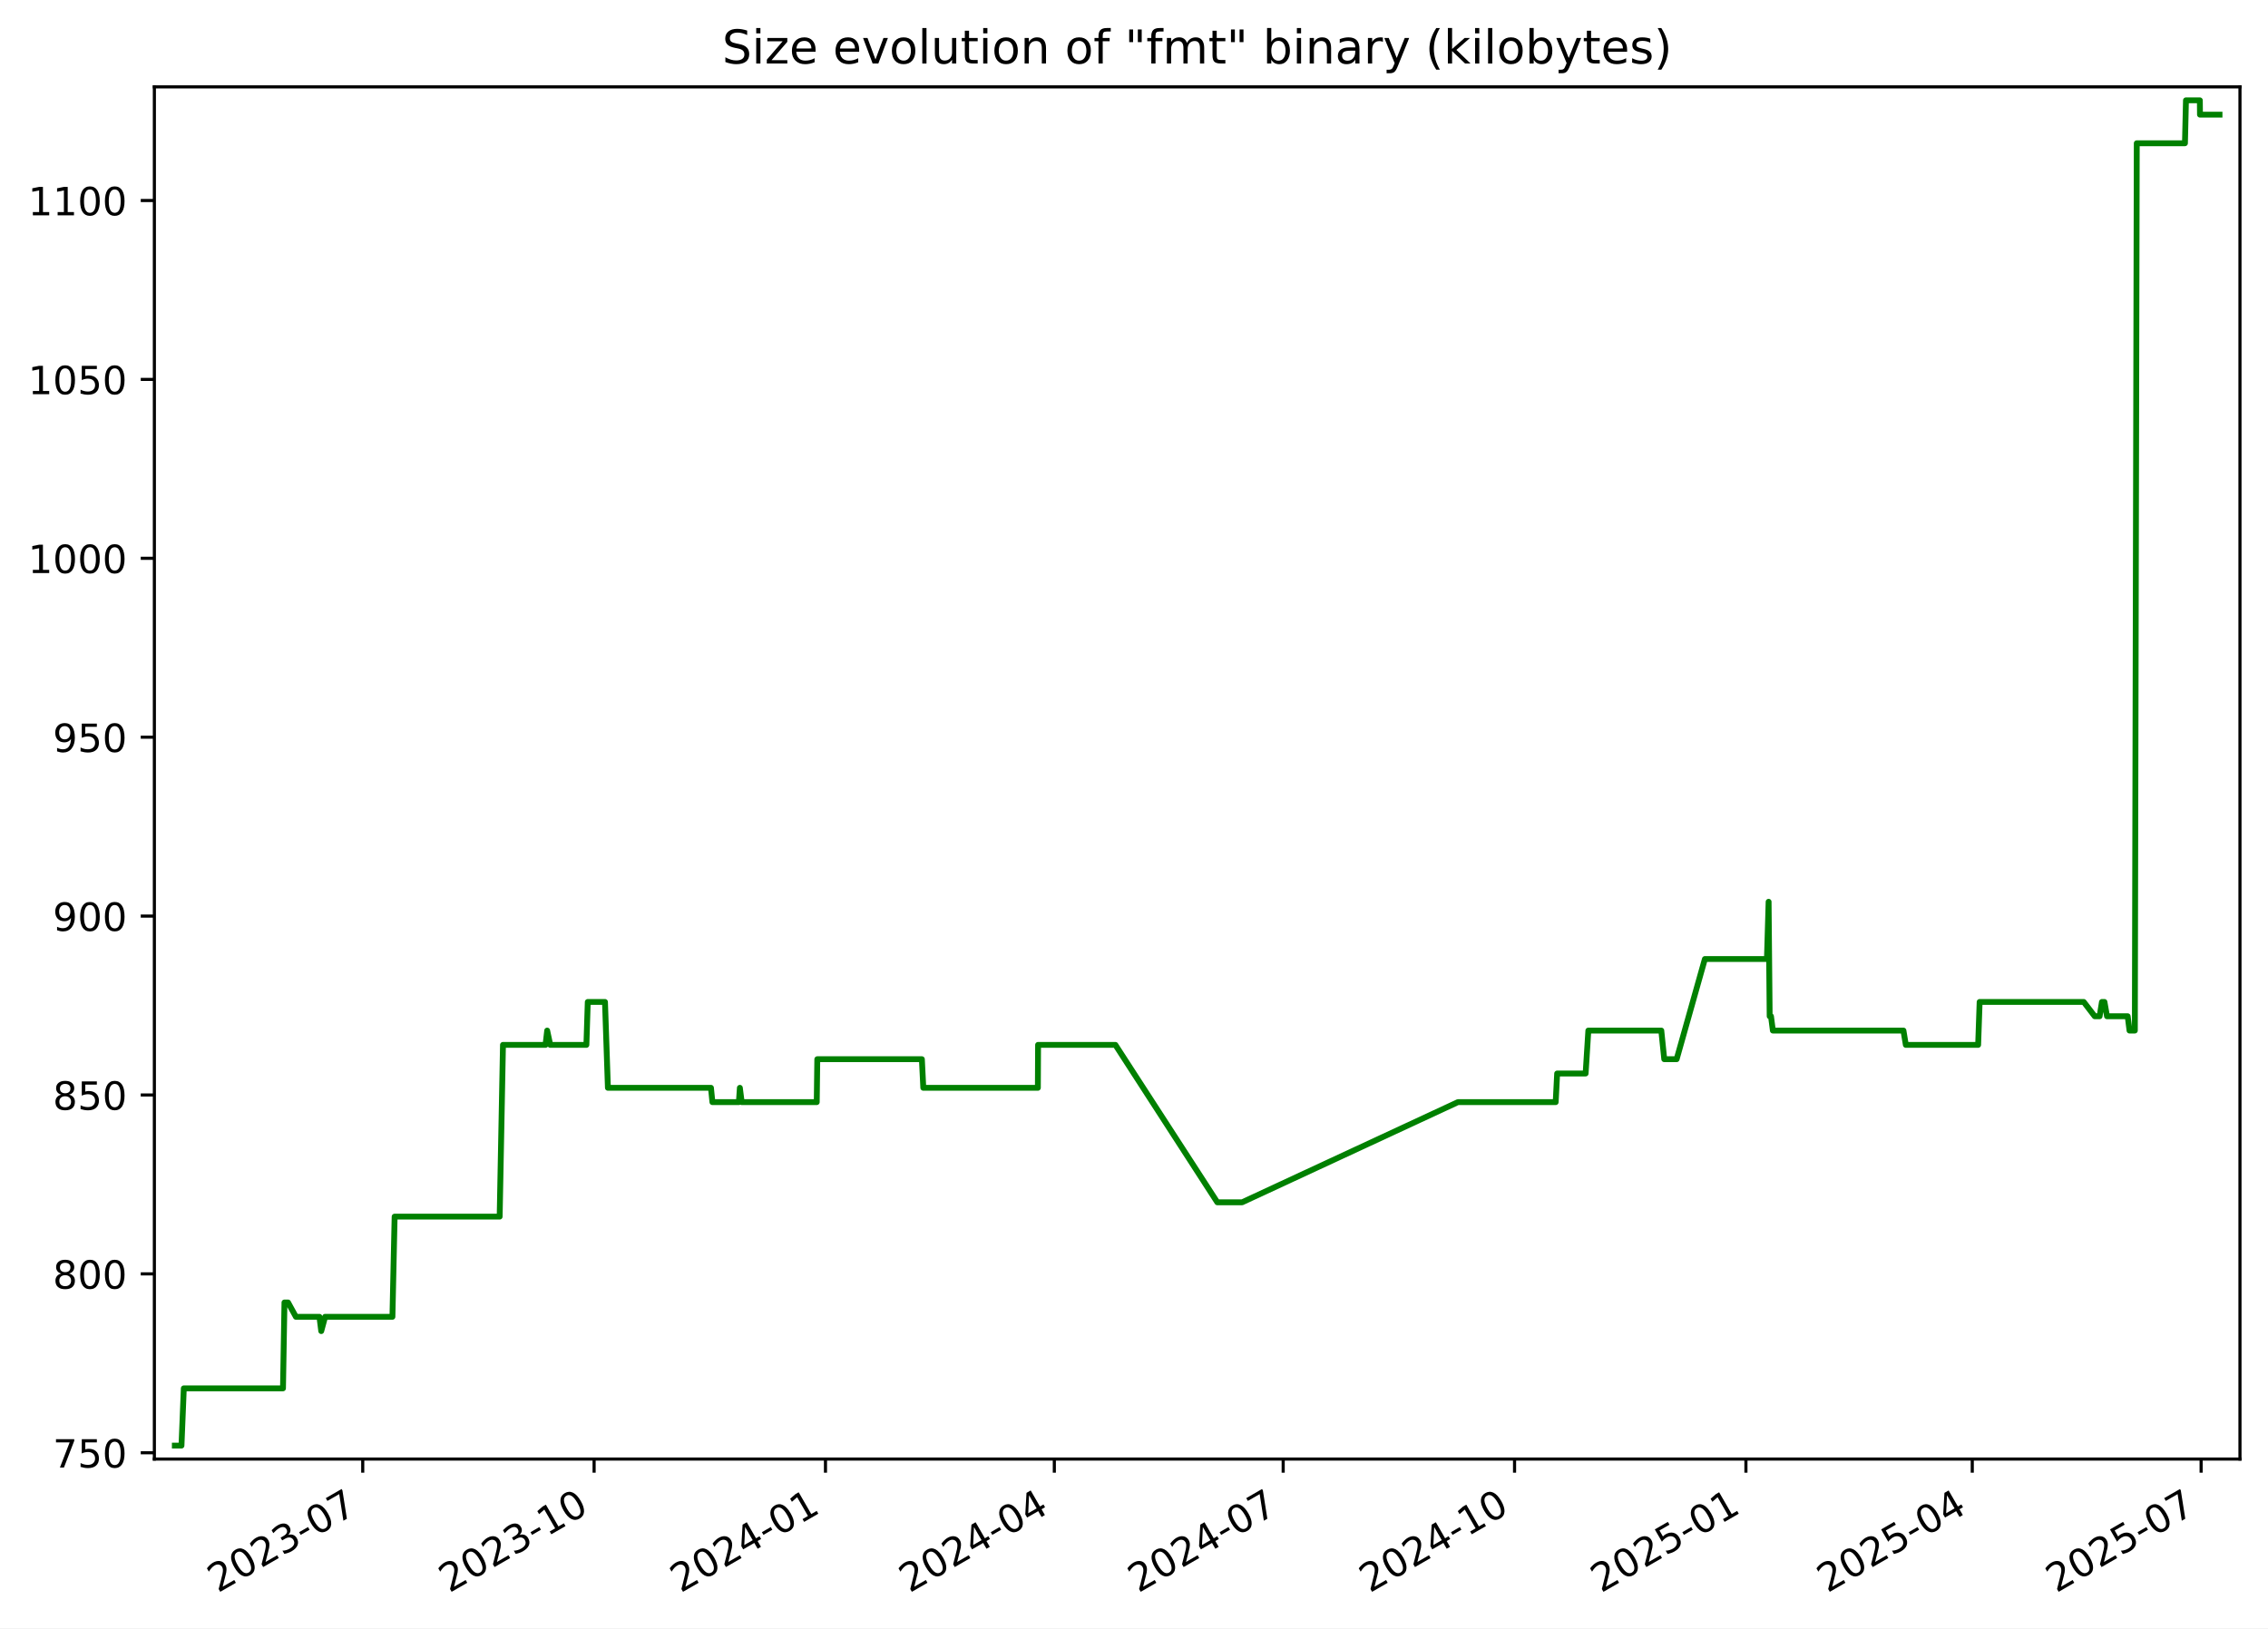
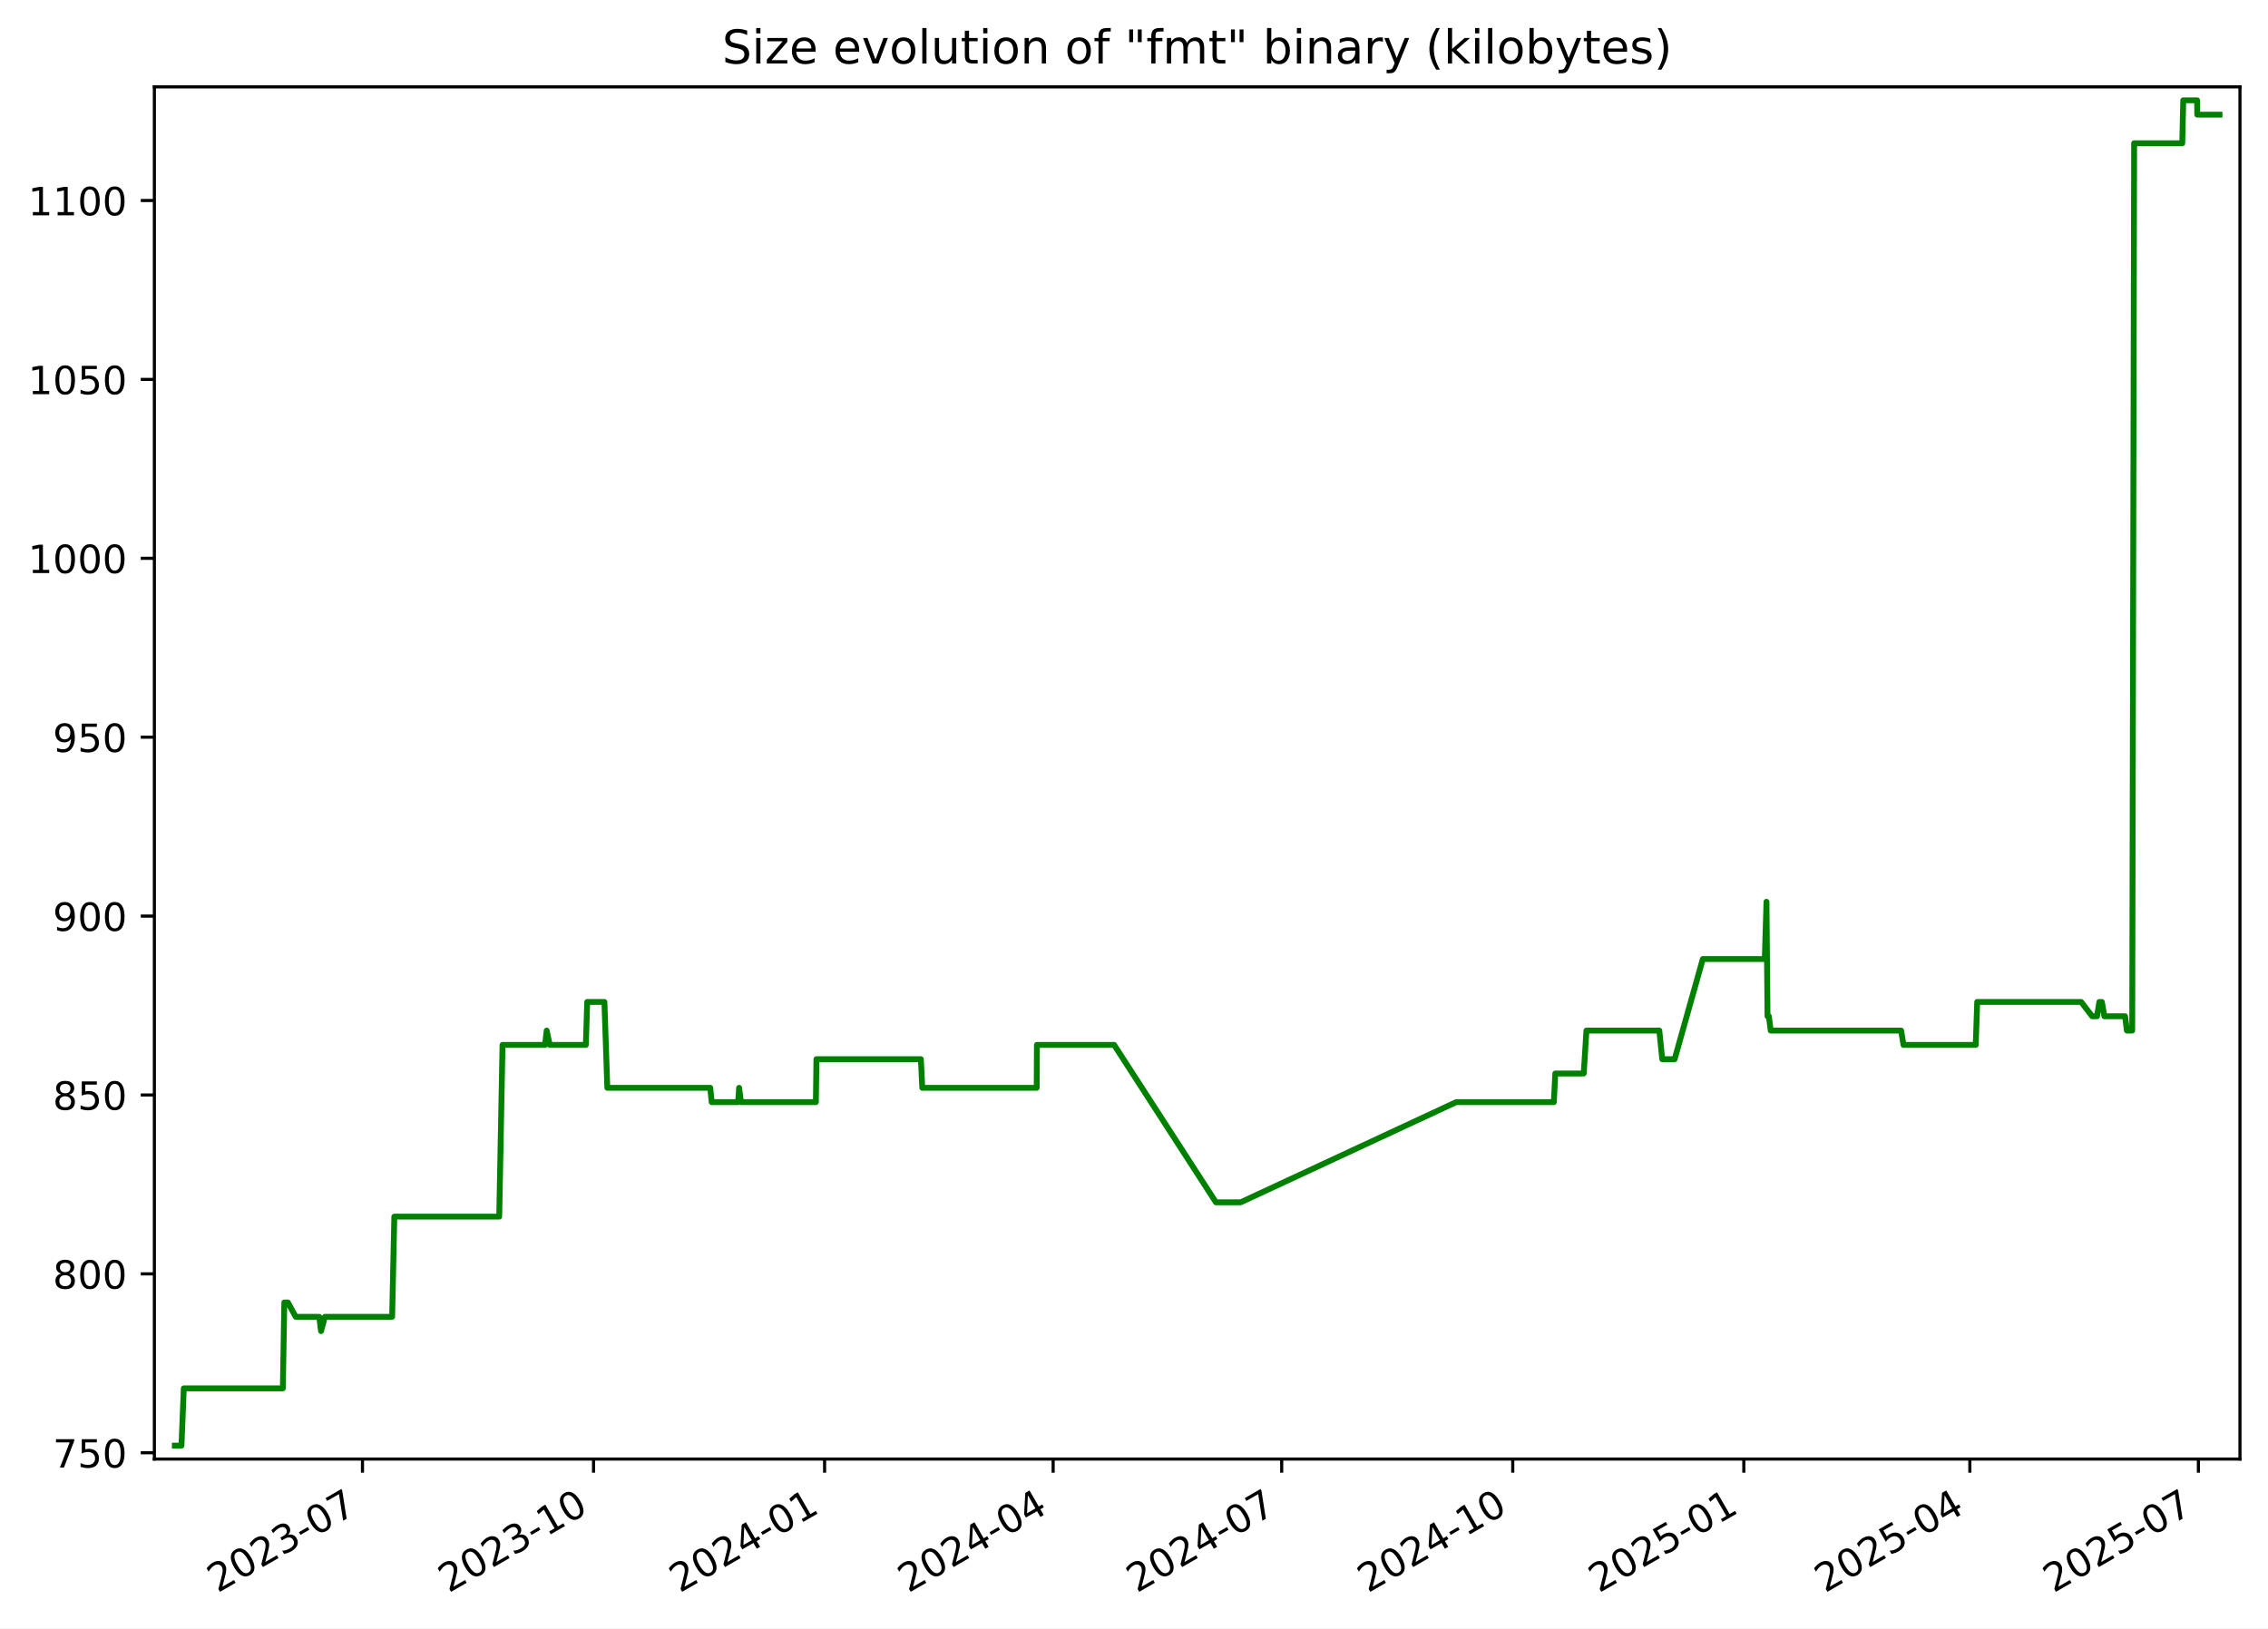
<svg xmlns="http://www.w3.org/2000/svg" xmlns:xlink="http://www.w3.org/1999/xlink" width="582.53pt" height="418.303pt" viewBox="0 0 582.53 418.303" version="1.1">
  <defs>
    <style type="text/css">*{stroke-linejoin: round; stroke-linecap: butt}</style>
  </defs>
  <g id="figure_1">
    <g id="patch_1">
      <path d="M -0 418.303  L 582.53 418.303  L 582.53 0  L -0 0  z " style="fill: #ffffff" />
    </g>
    <g id="axes_1">
      <g id="patch_2">
        <path d="M 39.65 374.83  L 575.33 374.83  L 575.33 22.318  L 39.65 22.318  z " style="fill: #ffffff" />
      </g>
      <g id="matplotlib.axis_1">
        <g id="xtick_1">
          <g id="line2d_1">
            <defs>
-               <path id="m453490f928" d="M 0 0  L 0 3.5  " style="stroke: #000000; stroke-width: 0.8" />
+               <path id="m89934795c0" d="M 0 0  L 0 3.5  " style="stroke: #000000; stroke-width: 0.8" />
            </defs>
            <g>
-               <use xlink:href="#m453490f928" x="93.167" y="374.83" style="stroke: #000000; stroke-width: 0.8" />
+               <use xlink:href="#m89934795c0" x="93.102" y="374.83" style="stroke: #000000; stroke-width: 0.8" />
            </g>
          </g>
          <g id="text_1">
-             <g transform="translate(55.94227 409.302) rotate(-30) scale(0.1 -0.1)">
+             <g transform="translate(55.87736 409.302) rotate(-30) scale(0.1 -0.1)">
              <defs>
                <path id="DejaVuSans-32" d="M 1228 531  L 3431 531  L 3431 0  L 469 0  L 469 531  Q 828 903 1448 1529  Q 2069 2156 2228 2338  Q 2531 2678 2651 2914  Q 2772 3150 2772 3378  Q 2772 3750 2511 3984  Q 2250 4219 1831 4219  Q 1534 4219 1204 4116  Q 875 4013 500 3803  L 500 4441  Q 881 4594 1212 4672  Q 1544 4750 1819 4750  Q 2544 4750 2975 4387  Q 3406 4025 3406 3419  Q 3406 3131 3298 2873  Q 3191 2616 2906 2266  Q 2828 2175 2409 1742  Q 1991 1309 1228 531  z " transform="scale(0.015625)" />
                <path id="DejaVuSans-30" d="M 2034 4250  Q 1547 4250 1301 3770  Q 1056 3291 1056 2328  Q 1056 1369 1301 889  Q 1547 409 2034 409  Q 2525 409 2770 889  Q 3016 1369 3016 2328  Q 3016 3291 2770 3770  Q 2525 4250 2034 4250  z M 2034 4750  Q 2819 4750 3233 4129  Q 3647 3509 3647 2328  Q 3647 1150 3233 529  Q 2819 -91 2034 -91  Q 1250 -91 836 529  Q 422 1150 422 2328  Q 422 3509 836 4129  Q 1250 4750 2034 4750  z " transform="scale(0.015625)" />
                <path id="DejaVuSans-33" d="M 2597 2516  Q 3050 2419 3304 2112  Q 3559 1806 3559 1356  Q 3559 666 3084 287  Q 2609 -91 1734 -91  Q 1441 -91 1130 -33  Q 819 25 488 141  L 488 750  Q 750 597 1062 519  Q 1375 441 1716 441  Q 2309 441 2620 675  Q 2931 909 2931 1356  Q 2931 1769 2642 2001  Q 2353 2234 1838 2234  L 1294 2234  L 1294 2753  L 1863 2753  Q 2328 2753 2575 2939  Q 2822 3125 2822 3475  Q 2822 3834 2567 4026  Q 2313 4219 1838 4219  Q 1578 4219 1281 4162  Q 984 4106 628 3988  L 628 4550  Q 988 4650 1302 4700  Q 1616 4750 1894 4750  Q 2613 4750 3031 4423  Q 3450 4097 3450 3541  Q 3450 3153 3228 2886  Q 3006 2619 2597 2516  z " transform="scale(0.015625)" />
                <path id="DejaVuSans-2d" d="M 313 2009  L 1997 2009  L 1997 1497  L 313 1497  L 313 2009  z " transform="scale(0.015625)" />
                <path id="DejaVuSans-37" d="M 525 4666  L 3525 4666  L 3525 4397  L 1831 0  L 1172 0  L 2766 4134  L 525 4134  L 525 4666  z " transform="scale(0.015625)" />
              </defs>
              <use xlink:href="#DejaVuSans-32" />
              <use xlink:href="#DejaVuSans-30" x="63.623" />
              <use xlink:href="#DejaVuSans-32" x="127.246" />
              <use xlink:href="#DejaVuSans-33" x="190.869" />
              <use xlink:href="#DejaVuSans-2d" x="254.492" />
              <use xlink:href="#DejaVuSans-30" x="290.576" />
              <use xlink:href="#DejaVuSans-37" x="354.199" />
            </g>
          </g>
        </g>
        <g id="xtick_2">
          <g id="line2d_2">
            <g>
-               <use xlink:href="#m453490f928" x="152.594" y="374.83" style="stroke: #000000; stroke-width: 0.8" />
+               <use xlink:href="#m89934795c0" x="152.449" y="374.83" style="stroke: #000000; stroke-width: 0.8" />
            </g>
          </g>
          <g id="text_2">
-             <g transform="translate(115.3691 409.302) rotate(-30) scale(0.1 -0.1)">
+             <g transform="translate(115.2243 409.302) rotate(-30) scale(0.1 -0.1)">
              <defs>
                <path id="DejaVuSans-31" d="M 794 531  L 1825 531  L 1825 4091  L 703 3866  L 703 4441  L 1819 4666  L 2450 4666  L 2450 531  L 3481 531  L 3481 0  L 794 0  L 794 531  z " transform="scale(0.015625)" />
              </defs>
              <use xlink:href="#DejaVuSans-32" />
              <use xlink:href="#DejaVuSans-30" x="63.623" />
              <use xlink:href="#DejaVuSans-32" x="127.246" />
              <use xlink:href="#DejaVuSans-33" x="190.869" />
              <use xlink:href="#DejaVuSans-2d" x="254.492" />
              <use xlink:href="#DejaVuSans-31" x="290.576" />
              <use xlink:href="#DejaVuSans-30" x="354.199" />
            </g>
          </g>
        </g>
        <g id="xtick_3">
          <g id="line2d_3">
            <g>
-               <use xlink:href="#m453490f928" x="212.021" y="374.83" style="stroke: #000000; stroke-width: 0.8" />
+               <use xlink:href="#m89934795c0" x="211.796" y="374.83" style="stroke: #000000; stroke-width: 0.8" />
            </g>
          </g>
          <g id="text_3">
-             <g transform="translate(174.796 409.302) rotate(-30) scale(0.1 -0.1)">
+             <g transform="translate(174.5712 409.302) rotate(-30) scale(0.1 -0.1)">
              <defs>
                <path id="DejaVuSans-34" d="M 2419 4116  L 825 1625  L 2419 1625  L 2419 4116  z M 2253 4666  L 3047 4666  L 3047 1625  L 3713 1625  L 3713 1100  L 3047 1100  L 3047 0  L 2419 0  L 2419 1100  L 313 1100  L 313 1709  L 2253 4666  z " transform="scale(0.015625)" />
              </defs>
              <use xlink:href="#DejaVuSans-32" />
              <use xlink:href="#DejaVuSans-30" x="63.623" />
              <use xlink:href="#DejaVuSans-32" x="127.246" />
              <use xlink:href="#DejaVuSans-34" x="190.869" />
              <use xlink:href="#DejaVuSans-2d" x="254.492" />
              <use xlink:href="#DejaVuSans-30" x="290.576" />
              <use xlink:href="#DejaVuSans-31" x="354.199" />
            </g>
          </g>
        </g>
        <g id="xtick_4">
          <g id="line2d_4">
            <g>
-               <use xlink:href="#m453490f928" x="270.802" y="374.83" style="stroke: #000000; stroke-width: 0.8" />
+               <use xlink:href="#m89934795c0" x="270.498" y="374.83" style="stroke: #000000; stroke-width: 0.8" />
            </g>
          </g>
          <g id="text_4">
-             <g transform="translate(233.577 409.302) rotate(-30) scale(0.1 -0.1)">
+             <g transform="translate(233.2731 409.302) rotate(-30) scale(0.1 -0.1)">
              <use xlink:href="#DejaVuSans-32" />
              <use xlink:href="#DejaVuSans-30" x="63.623" />
              <use xlink:href="#DejaVuSans-32" x="127.246" />
              <use xlink:href="#DejaVuSans-34" x="190.869" />
              <use xlink:href="#DejaVuSans-2d" x="254.492" />
              <use xlink:href="#DejaVuSans-30" x="290.576" />
              <use xlink:href="#DejaVuSans-34" x="354.199" />
            </g>
          </g>
        </g>
        <g id="xtick_5">
          <g id="line2d_5">
            <g>
-               <use xlink:href="#m453490f928" x="329.583" y="374.83" style="stroke: #000000; stroke-width: 0.8" />
+               <use xlink:href="#m89934795c0" x="329.2" y="374.83" style="stroke: #000000; stroke-width: 0.8" />
            </g>
          </g>
          <g id="text_5">
-             <g transform="translate(292.3579 409.302) rotate(-30) scale(0.1 -0.1)">
+             <g transform="translate(291.975 409.302) rotate(-30) scale(0.1 -0.1)">
              <use xlink:href="#DejaVuSans-32" />
              <use xlink:href="#DejaVuSans-30" x="63.623" />
              <use xlink:href="#DejaVuSans-32" x="127.246" />
              <use xlink:href="#DejaVuSans-34" x="190.869" />
              <use xlink:href="#DejaVuSans-2d" x="254.492" />
              <use xlink:href="#DejaVuSans-30" x="290.576" />
              <use xlink:href="#DejaVuSans-37" x="354.199" />
            </g>
          </g>
        </g>
        <g id="xtick_6">
          <g id="line2d_6">
            <g>
-               <use xlink:href="#m453490f928" x="389.01" y="374.83" style="stroke: #000000; stroke-width: 0.8" />
+               <use xlink:href="#m89934795c0" x="388.547" y="374.83" style="stroke: #000000; stroke-width: 0.8" />
            </g>
          </g>
          <g id="text_6">
-             <g transform="translate(351.7848 409.302) rotate(-30) scale(0.1 -0.1)">
+             <g transform="translate(351.3219 409.302) rotate(-30) scale(0.1 -0.1)">
              <use xlink:href="#DejaVuSans-32" />
              <use xlink:href="#DejaVuSans-30" x="63.623" />
              <use xlink:href="#DejaVuSans-32" x="127.246" />
              <use xlink:href="#DejaVuSans-34" x="190.869" />
              <use xlink:href="#DejaVuSans-2d" x="254.492" />
              <use xlink:href="#DejaVuSans-31" x="290.576" />
              <use xlink:href="#DejaVuSans-30" x="354.199" />
            </g>
          </g>
        </g>
        <g id="xtick_7">
          <g id="line2d_7">
            <g>
-               <use xlink:href="#m453490f928" x="448.436" y="374.83" style="stroke: #000000; stroke-width: 0.8" />
+               <use xlink:href="#m89934795c0" x="447.894" y="374.83" style="stroke: #000000; stroke-width: 0.8" />
            </g>
          </g>
          <g id="text_7">
-             <g transform="translate(411.2116 409.302) rotate(-30) scale(0.1 -0.1)">
+             <g transform="translate(410.6689 409.302) rotate(-30) scale(0.1 -0.1)">
              <defs>
                <path id="DejaVuSans-35" d="M 691 4666  L 3169 4666  L 3169 4134  L 1269 4134  L 1269 2991  Q 1406 3038 1543 3061  Q 1681 3084 1819 3084  Q 2600 3084 3056 2656  Q 3513 2228 3513 1497  Q 3513 744 3044 326  Q 2575 -91 1722 -91  Q 1428 -91 1123 -41  Q 819 9 494 109  L 494 744  Q 775 591 1075 516  Q 1375 441 1709 441  Q 2250 441 2565 725  Q 2881 1009 2881 1497  Q 2881 1984 2565 2268  Q 2250 2553 1709 2553  Q 1456 2553 1204 2497  Q 953 2441 691 2322  L 691 4666  z " transform="scale(0.015625)" />
              </defs>
              <use xlink:href="#DejaVuSans-32" />
              <use xlink:href="#DejaVuSans-30" x="63.623" />
              <use xlink:href="#DejaVuSans-32" x="127.246" />
              <use xlink:href="#DejaVuSans-35" x="190.869" />
              <use xlink:href="#DejaVuSans-2d" x="254.492" />
              <use xlink:href="#DejaVuSans-30" x="290.576" />
              <use xlink:href="#DejaVuSans-31" x="354.199" />
            </g>
          </g>
        </g>
        <g id="xtick_8">
          <g id="line2d_8">
            <g>
-               <use xlink:href="#m453490f928" x="506.571" y="374.83" style="stroke: #000000; stroke-width: 0.8" />
+               <use xlink:href="#m89934795c0" x="505.95" y="374.83" style="stroke: #000000; stroke-width: 0.8" />
            </g>
          </g>
          <g id="text_8">
-             <g transform="translate(469.3466 409.302) rotate(-30) scale(0.1 -0.1)">
+             <g transform="translate(468.7256 409.302) rotate(-30) scale(0.1 -0.1)">
              <use xlink:href="#DejaVuSans-32" />
              <use xlink:href="#DejaVuSans-30" x="63.623" />
              <use xlink:href="#DejaVuSans-32" x="127.246" />
              <use xlink:href="#DejaVuSans-35" x="190.869" />
              <use xlink:href="#DejaVuSans-2d" x="254.492" />
              <use xlink:href="#DejaVuSans-30" x="290.576" />
              <use xlink:href="#DejaVuSans-34" x="354.199" />
            </g>
          </g>
        </g>
        <g id="xtick_9">
          <g id="line2d_9">
            <g>
-               <use xlink:href="#m453490f928" x="565.352" y="374.83" style="stroke: #000000; stroke-width: 0.8" />
+               <use xlink:href="#m89934795c0" x="564.652" y="374.83" style="stroke: #000000; stroke-width: 0.8" />
            </g>
          </g>
          <g id="text_9">
-             <g transform="translate(528.1275 409.302) rotate(-30) scale(0.1 -0.1)">
+             <g transform="translate(527.4275 409.302) rotate(-30) scale(0.1 -0.1)">
              <use xlink:href="#DejaVuSans-32" />
              <use xlink:href="#DejaVuSans-30" x="63.623" />
              <use xlink:href="#DejaVuSans-32" x="127.246" />
              <use xlink:href="#DejaVuSans-35" x="190.869" />
              <use xlink:href="#DejaVuSans-2d" x="254.492" />
              <use xlink:href="#DejaVuSans-30" x="290.576" />
              <use xlink:href="#DejaVuSans-37" x="354.199" />
            </g>
          </g>
        </g>
      </g>
      <g id="matplotlib.axis_2">
        <g id="ytick_1">
          <g id="line2d_10">
            <defs>
-               <path id="m64af4975f8" d="M 0 0  L -3.5 0  " style="stroke: #000000; stroke-width: 0.8" />
+               <path id="me80ff40616" d="M 0 0  L -3.5 0  " style="stroke: #000000; stroke-width: 0.8" />
            </defs>
            <g>
-               <use xlink:href="#m64af4975f8" x="39.65" y="373.212" style="stroke: #000000; stroke-width: 0.8" />
+               <use xlink:href="#me80ff40616" x="39.65" y="373.212" style="stroke: #000000; stroke-width: 0.8" />
            </g>
          </g>
          <g id="text_10">
            <g transform="translate(13.5625 377.0116) scale(0.1 -0.1)">
              <use xlink:href="#DejaVuSans-37" />
              <use xlink:href="#DejaVuSans-35" x="63.623" />
              <use xlink:href="#DejaVuSans-30" x="127.246" />
            </g>
          </g>
        </g>
        <g id="ytick_2">
          <g id="line2d_11">
            <g>
-               <use xlink:href="#m64af4975f8" x="39.65" y="327.255" style="stroke: #000000; stroke-width: 0.8" />
+               <use xlink:href="#me80ff40616" x="39.65" y="327.255" style="stroke: #000000; stroke-width: 0.8" />
            </g>
          </g>
          <g id="text_11">
            <g transform="translate(13.5625 331.0542) scale(0.1 -0.1)">
              <defs>
                <path id="DejaVuSans-38" d="M 2034 2216  Q 1584 2216 1326 1975  Q 1069 1734 1069 1313  Q 1069 891 1326 650  Q 1584 409 2034 409  Q 2484 409 2743 651  Q 3003 894 3003 1313  Q 3003 1734 2745 1975  Q 2488 2216 2034 2216  z M 1403 2484  Q 997 2584 770 2862  Q 544 3141 544 3541  Q 544 4100 942 4425  Q 1341 4750 2034 4750  Q 2731 4750 3128 4425  Q 3525 4100 3525 3541  Q 3525 3141 3298 2862  Q 3072 2584 2669 2484  Q 3125 2378 3379 2068  Q 3634 1759 3634 1313  Q 3634 634 3220 271  Q 2806 -91 2034 -91  Q 1263 -91 848 271  Q 434 634 434 1313  Q 434 1759 690 2068  Q 947 2378 1403 2484  z M 1172 3481  Q 1172 3119 1398 2916  Q 1625 2713 2034 2713  Q 2441 2713 2670 2916  Q 2900 3119 2900 3481  Q 2900 3844 2670 4047  Q 2441 4250 2034 4250  Q 1625 4250 1398 4047  Q 1172 3844 1172 3481  z " transform="scale(0.015625)" />
              </defs>
              <use xlink:href="#DejaVuSans-38" />
              <use xlink:href="#DejaVuSans-30" x="63.623" />
              <use xlink:href="#DejaVuSans-30" x="127.246" />
            </g>
          </g>
        </g>
        <g id="ytick_3">
          <g id="line2d_12">
            <g>
-               <use xlink:href="#m64af4975f8" x="39.65" y="281.298" style="stroke: #000000; stroke-width: 0.8" />
+               <use xlink:href="#me80ff40616" x="39.65" y="281.298" style="stroke: #000000; stroke-width: 0.8" />
            </g>
          </g>
          <g id="text_12">
            <g transform="translate(13.5625 285.0967) scale(0.1 -0.1)">
              <use xlink:href="#DejaVuSans-38" />
              <use xlink:href="#DejaVuSans-35" x="63.623" />
              <use xlink:href="#DejaVuSans-30" x="127.246" />
            </g>
          </g>
        </g>
        <g id="ytick_4">
          <g id="line2d_13">
            <g>
-               <use xlink:href="#m64af4975f8" x="39.65" y="235.34" style="stroke: #000000; stroke-width: 0.8" />
+               <use xlink:href="#me80ff40616" x="39.65" y="235.34" style="stroke: #000000; stroke-width: 0.8" />
            </g>
          </g>
          <g id="text_13">
            <g transform="translate(13.5625 239.1393) scale(0.1 -0.1)">
              <defs>
                <path id="DejaVuSans-39" d="M 703 97  L 703 672  Q 941 559 1184 500  Q 1428 441 1663 441  Q 2288 441 2617 861  Q 2947 1281 2994 2138  Q 2813 1869 2534 1725  Q 2256 1581 1919 1581  Q 1219 1581 811 2004  Q 403 2428 403 3163  Q 403 3881 828 4315  Q 1253 4750 1959 4750  Q 2769 4750 3195 4129  Q 3622 3509 3622 2328  Q 3622 1225 3098 567  Q 2575 -91 1691 -91  Q 1453 -91 1209 -44  Q 966 3 703 97  z M 1959 2075  Q 2384 2075 2632 2365  Q 2881 2656 2881 3163  Q 2881 3666 2632 3958  Q 2384 4250 1959 4250  Q 1534 4250 1286 3958  Q 1038 3666 1038 3163  Q 1038 2656 1286 2365  Q 1534 2075 1959 2075  z " transform="scale(0.015625)" />
              </defs>
              <use xlink:href="#DejaVuSans-39" />
              <use xlink:href="#DejaVuSans-30" x="63.623" />
              <use xlink:href="#DejaVuSans-30" x="127.246" />
            </g>
          </g>
        </g>
        <g id="ytick_5">
          <g id="line2d_14">
            <g>
-               <use xlink:href="#m64af4975f8" x="39.65" y="189.383" style="stroke: #000000; stroke-width: 0.8" />
+               <use xlink:href="#me80ff40616" x="39.65" y="189.383" style="stroke: #000000; stroke-width: 0.8" />
            </g>
          </g>
          <g id="text_14">
            <g transform="translate(13.5625 193.1819) scale(0.1 -0.1)">
              <use xlink:href="#DejaVuSans-39" />
              <use xlink:href="#DejaVuSans-35" x="63.623" />
              <use xlink:href="#DejaVuSans-30" x="127.246" />
            </g>
          </g>
        </g>
        <g id="ytick_6">
          <g id="line2d_15">
            <g>
-               <use xlink:href="#m64af4975f8" x="39.65" y="143.425" style="stroke: #000000; stroke-width: 0.8" />
+               <use xlink:href="#me80ff40616" x="39.65" y="143.425" style="stroke: #000000; stroke-width: 0.8" />
            </g>
          </g>
          <g id="text_15">
            <g transform="translate(7.2 147.2244) scale(0.1 -0.1)">
              <use xlink:href="#DejaVuSans-31" />
              <use xlink:href="#DejaVuSans-30" x="63.623" />
              <use xlink:href="#DejaVuSans-30" x="127.246" />
              <use xlink:href="#DejaVuSans-30" x="190.869" />
            </g>
          </g>
        </g>
        <g id="ytick_7">
          <g id="line2d_16">
            <g>
-               <use xlink:href="#m64af4975f8" x="39.65" y="97.468" style="stroke: #000000; stroke-width: 0.8" />
+               <use xlink:href="#me80ff40616" x="39.65" y="97.468" style="stroke: #000000; stroke-width: 0.8" />
            </g>
          </g>
          <g id="text_16">
            <g transform="translate(7.2 101.267) scale(0.1 -0.1)">
              <use xlink:href="#DejaVuSans-31" />
              <use xlink:href="#DejaVuSans-30" x="63.623" />
              <use xlink:href="#DejaVuSans-35" x="127.246" />
              <use xlink:href="#DejaVuSans-30" x="190.869" />
            </g>
          </g>
        </g>
        <g id="ytick_8">
          <g id="line2d_17">
            <g>
-               <use xlink:href="#m64af4975f8" x="39.65" y="51.51" style="stroke: #000000; stroke-width: 0.8" />
+               <use xlink:href="#me80ff40616" x="39.65" y="51.51" style="stroke: #000000; stroke-width: 0.8" />
            </g>
          </g>
          <g id="text_17">
            <g transform="translate(7.2 55.30951) scale(0.1 -0.1)">
              <use xlink:href="#DejaVuSans-31" />
              <use xlink:href="#DejaVuSans-31" x="63.623" />
              <use xlink:href="#DejaVuSans-30" x="127.246" />
              <use xlink:href="#DejaVuSans-30" x="190.869" />
            </g>
          </g>
        </g>
      </g>
      <g id="line2d_18">
-         <path d="M 44.902 371.374  L 46.612 371.374  L 47.21 356.668  L 72.686 356.668  L 73.064 334.608  L 73.987 334.608  L 76.001 338.285  L 82.046 338.285  L 82.511 341.961  L 83.506 338.285  L 100.795 338.285  L 101.358 312.549  L 128.338 312.549  L 129.188 268.429  L 140.119 268.429  L 140.542 264.753  L 141.331 268.429  L 150.615 268.429  L 150.968 257.4  L 155.391 257.4  L 156.14 279.459  L 182.61 279.459  L 182.98 283.136  L 189.783 283.136  L 190.033 279.459  L 190.503 283.136  L 209.779 283.136  L 209.919 272.106  L 236.783 272.106  L 237.146 279.459  L 266.575 279.459  L 266.628 268.429  L 286.486 268.429  L 312.666 308.872  L 319.036 308.872  L 374.466 283.136  L 399.575 283.136  L 399.951 275.783  L 407.263 275.783  L 407.961 264.753  L 426.702 264.753  L 427.46 272.106  L 430.64 272.106  L 437.896 246.37  L 453.834 246.37  L 454.264 231.663  L 454.535 261.076  L 454.878 261.076  L 455.355 264.753  L 488.897 264.753  L 489.505 268.429  L 508.082 268.429  L 508.463 257.4  L 535.202 257.4  L 538.024 261.076  L 539.282 261.076  L 539.876 257.4  L 540.524 257.4  L 541.177 261.076  L 546.494 261.076  L 546.961 264.753  L 548.332 264.753  L 548.823 36.804  L 561.2 36.804  L 561.459 25.774  L 565.027 25.774  L 565.06 29.451  L 570.078 29.451  L 570.078 29.451  " clip-path="url(#pa179061b12)" style="fill: none; stroke: #008000; stroke-width: 1.5; stroke-linecap: square" />
+         <path d="M 44.902 371.374  L 46.609 371.374  L 47.207 356.668  L 72.649 356.668  L 73.026 334.608  L 73.948 334.608  L 75.959 338.285  L 81.996 338.285  L 82.461 341.961  L 83.454 338.285  L 100.72 338.285  L 101.282 312.549  L 128.225 312.549  L 129.075 268.429  L 139.991 268.429  L 140.413 264.753  L 141.201 268.429  L 150.473 268.429  L 150.825 257.4  L 155.243 257.4  L 155.99 279.459  L 182.425 279.459  L 182.794 283.136  L 189.589 283.136  L 189.838 279.459  L 190.307 283.136  L 209.558 283.136  L 209.697 272.106  L 236.525 272.106  L 236.888 279.459  L 266.276 279.459  L 266.33 268.429  L 286.161 268.429  L 312.306 308.872  L 318.668 308.872  L 374.023 283.136  L 399.098 283.136  L 399.473 275.783  L 406.776 275.783  L 407.473 264.753  L 426.188 264.753  L 426.945 272.106  L 430.121 272.106  L 437.367 246.37  L 453.284 246.37  L 453.714 231.663  L 453.984 261.076  L 454.327 261.076  L 454.803 264.753  L 488.299 264.753  L 488.907 268.429  L 507.459 268.429  L 507.839 257.4  L 534.542 257.4  L 537.361 261.076  L 538.617 261.076  L 539.211 257.4  L 539.857 257.4  L 540.51 261.076  L 545.819 261.076  L 546.286 264.753  L 547.655 264.753  L 548.145 36.804  L 560.506 36.804  L 560.764 25.774  L 564.327 25.774  L 564.36 29.451  L 570.078 29.451  L 570.078 29.451  " clip-path="url(#p8e227ec8fe)" style="fill: none; stroke: #008000; stroke-width: 1.5; stroke-linecap: square" />
      </g>
      <g id="patch_3">
        <path d="M 39.65 374.83  L 39.65 22.318  " style="fill: none; stroke: #000000; stroke-width: 0.8; stroke-linejoin: miter; stroke-linecap: square" />
      </g>
      <g id="patch_4">
        <path d="M 575.33 374.83  L 575.33 22.318  " style="fill: none; stroke: #000000; stroke-width: 0.8; stroke-linejoin: miter; stroke-linecap: square" />
      </g>
      <g id="patch_5">
        <path d="M 39.65 374.83  L 575.33 374.83  " style="fill: none; stroke: #000000; stroke-width: 0.8; stroke-linejoin: miter; stroke-linecap: square" />
      </g>
      <g id="patch_6">
        <path d="M 39.65 22.318  L 575.33 22.318  " style="fill: none; stroke: #000000; stroke-width: 0.8; stroke-linejoin: miter; stroke-linecap: square" />
      </g>
      <g id="text_18">
        <g transform="translate(185.4856 16.31812) scale(0.12 -0.12)">
          <defs>
            <path id="DejaVuSans-53" d="M 3425 4513  L 3425 3897  Q 3066 4069 2747 4153  Q 2428 4238 2131 4238  Q 1616 4238 1336 4038  Q 1056 3838 1056 3469  Q 1056 3159 1242 3001  Q 1428 2844 1947 2747  L 2328 2669  Q 3034 2534 3370 2195  Q 3706 1856 3706 1288  Q 3706 609 3251 259  Q 2797 -91 1919 -91  Q 1588 -91 1214 -16  Q 841 59 441 206  L 441 856  Q 825 641 1194 531  Q 1563 422 1919 422  Q 2459 422 2753 634  Q 3047 847 3047 1241  Q 3047 1584 2836 1778  Q 2625 1972 2144 2069  L 1759 2144  Q 1053 2284 737 2584  Q 422 2884 422 3419  Q 422 4038 858 4394  Q 1294 4750 2059 4750  Q 2388 4750 2728 4690  Q 3069 4631 3425 4513  z " transform="scale(0.015625)" />
            <path id="DejaVuSans-69" d="M 603 3500  L 1178 3500  L 1178 0  L 603 0  L 603 3500  z M 603 4863  L 1178 4863  L 1178 4134  L 603 4134  L 603 4863  z " transform="scale(0.015625)" />
            <path id="DejaVuSans-7a" d="M 353 3500  L 3084 3500  L 3084 2975  L 922 459  L 3084 459  L 3084 0  L 275 0  L 275 525  L 2438 3041  L 353 3041  L 353 3500  z " transform="scale(0.015625)" />
            <path id="DejaVuSans-65" d="M 3597 1894  L 3597 1613  L 953 1613  Q 991 1019 1311 708  Q 1631 397 2203 397  Q 2534 397 2845 478  Q 3156 559 3463 722  L 3463 178  Q 3153 47 2828 -22  Q 2503 -91 2169 -91  Q 1331 -91 842 396  Q 353 884 353 1716  Q 353 2575 817 3079  Q 1281 3584 2069 3584  Q 2775 3584 3186 3129  Q 3597 2675 3597 1894  z M 3022 2063  Q 3016 2534 2758 2815  Q 2500 3097 2075 3097  Q 1594 3097 1305 2825  Q 1016 2553 972 2059  L 3022 2063  z " transform="scale(0.015625)" />
            <path id="DejaVuSans-20" transform="scale(0.015625)" />
            <path id="DejaVuSans-76" d="M 191 3500  L 800 3500  L 1894 563  L 2988 3500  L 3597 3500  L 2284 0  L 1503 0  L 191 3500  z " transform="scale(0.015625)" />
            <path id="DejaVuSans-6f" d="M 1959 3097  Q 1497 3097 1228 2736  Q 959 2375 959 1747  Q 959 1119 1226 758  Q 1494 397 1959 397  Q 2419 397 2687 759  Q 2956 1122 2956 1747  Q 2956 2369 2687 2733  Q 2419 3097 1959 3097  z M 1959 3584  Q 2709 3584 3137 3096  Q 3566 2609 3566 1747  Q 3566 888 3137 398  Q 2709 -91 1959 -91  Q 1206 -91 779 398  Q 353 888 353 1747  Q 353 2609 779 3096  Q 1206 3584 1959 3584  z " transform="scale(0.015625)" />
            <path id="DejaVuSans-6c" d="M 603 4863  L 1178 4863  L 1178 0  L 603 0  L 603 4863  z " transform="scale(0.015625)" />
            <path id="DejaVuSans-75" d="M 544 1381  L 544 3500  L 1119 3500  L 1119 1403  Q 1119 906 1312 657  Q 1506 409 1894 409  Q 2359 409 2629 706  Q 2900 1003 2900 1516  L 2900 3500  L 3475 3500  L 3475 0  L 2900 0  L 2900 538  Q 2691 219 2414 64  Q 2138 -91 1772 -91  Q 1169 -91 856 284  Q 544 659 544 1381  z M 1991 3584  L 1991 3584  z " transform="scale(0.015625)" />
            <path id="DejaVuSans-74" d="M 1172 4494  L 1172 3500  L 2356 3500  L 2356 3053  L 1172 3053  L 1172 1153  Q 1172 725 1289 603  Q 1406 481 1766 481  L 2356 481  L 2356 0  L 1766 0  Q 1100 0 847 248  Q 594 497 594 1153  L 594 3053  L 172 3053  L 172 3500  L 594 3500  L 594 4494  L 1172 4494  z " transform="scale(0.015625)" />
            <path id="DejaVuSans-6e" d="M 3513 2113  L 3513 0  L 2938 0  L 2938 2094  Q 2938 2591 2744 2837  Q 2550 3084 2163 3084  Q 1697 3084 1428 2787  Q 1159 2491 1159 1978  L 1159 0  L 581 0  L 581 3500  L 1159 3500  L 1159 2956  Q 1366 3272 1645 3428  Q 1925 3584 2291 3584  Q 2894 3584 3203 3211  Q 3513 2838 3513 2113  z " transform="scale(0.015625)" />
            <path id="DejaVuSans-66" d="M 2375 4863  L 2375 4384  L 1825 4384  Q 1516 4384 1395 4259  Q 1275 4134 1275 3809  L 1275 3500  L 2222 3500  L 2222 3053  L 1275 3053  L 1275 0  L 697 0  L 697 3053  L 147 3053  L 147 3500  L 697 3500  L 697 3744  Q 697 4328 969 4595  Q 1241 4863 1831 4863  L 2375 4863  z " transform="scale(0.015625)" />
            <path id="DejaVuSans-22" d="M 1147 4666  L 1147 2931  L 616 2931  L 616 4666  L 1147 4666  z M 2328 4666  L 2328 2931  L 1797 2931  L 1797 4666  L 2328 4666  z " transform="scale(0.015625)" />
            <path id="DejaVuSans-6d" d="M 3328 2828  Q 3544 3216 3844 3400  Q 4144 3584 4550 3584  Q 5097 3584 5394 3201  Q 5691 2819 5691 2113  L 5691 0  L 5113 0  L 5113 2094  Q 5113 2597 4934 2840  Q 4756 3084 4391 3084  Q 3944 3084 3684 2787  Q 3425 2491 3425 1978  L 3425 0  L 2847 0  L 2847 2094  Q 2847 2600 2669 2842  Q 2491 3084 2119 3084  Q 1678 3084 1418 2786  Q 1159 2488 1159 1978  L 1159 0  L 581 0  L 581 3500  L 1159 3500  L 1159 2956  Q 1356 3278 1631 3431  Q 1906 3584 2284 3584  Q 2666 3584 2933 3390  Q 3200 3197 3328 2828  z " transform="scale(0.015625)" />
            <path id="DejaVuSans-62" d="M 3116 1747  Q 3116 2381 2855 2742  Q 2594 3103 2138 3103  Q 1681 3103 1420 2742  Q 1159 2381 1159 1747  Q 1159 1113 1420 752  Q 1681 391 2138 391  Q 2594 391 2855 752  Q 3116 1113 3116 1747  z M 1159 2969  Q 1341 3281 1617 3432  Q 1894 3584 2278 3584  Q 2916 3584 3314 3078  Q 3713 2572 3713 1747  Q 3713 922 3314 415  Q 2916 -91 2278 -91  Q 1894 -91 1617 61  Q 1341 213 1159 525  L 1159 0  L 581 0  L 581 4863  L 1159 4863  L 1159 2969  z " transform="scale(0.015625)" />
            <path id="DejaVuSans-61" d="M 2194 1759  Q 1497 1759 1228 1600  Q 959 1441 959 1056  Q 959 750 1161 570  Q 1363 391 1709 391  Q 2188 391 2477 730  Q 2766 1069 2766 1631  L 2766 1759  L 2194 1759  z M 3341 1997  L 3341 0  L 2766 0  L 2766 531  Q 2569 213 2275 61  Q 1981 -91 1556 -91  Q 1019 -91 701 211  Q 384 513 384 1019  Q 384 1609 779 1909  Q 1175 2209 1959 2209  L 2766 2209  L 2766 2266  Q 2766 2663 2505 2880  Q 2244 3097 1772 3097  Q 1472 3097 1187 3025  Q 903 2953 641 2809  L 641 3341  Q 956 3463 1253 3523  Q 1550 3584 1831 3584  Q 2591 3584 2966 3190  Q 3341 2797 3341 1997  z " transform="scale(0.015625)" />
            <path id="DejaVuSans-72" d="M 2631 2963  Q 2534 3019 2420 3045  Q 2306 3072 2169 3072  Q 1681 3072 1420 2755  Q 1159 2438 1159 1844  L 1159 0  L 581 0  L 581 3500  L 1159 3500  L 1159 2956  Q 1341 3275 1631 3429  Q 1922 3584 2338 3584  Q 2397 3584 2469 3576  Q 2541 3569 2628 3553  L 2631 2963  z " transform="scale(0.015625)" />
            <path id="DejaVuSans-79" d="M 2059 -325  Q 1816 -950 1584 -1140  Q 1353 -1331 966 -1331  L 506 -1331  L 506 -850  L 844 -850  Q 1081 -850 1212 -737  Q 1344 -625 1503 -206  L 1606 56  L 191 3500  L 800 3500  L 1894 763  L 2988 3500  L 3597 3500  L 2059 -325  z " transform="scale(0.015625)" />
            <path id="DejaVuSans-28" d="M 1984 4856  Q 1566 4138 1362 3434  Q 1159 2731 1159 2009  Q 1159 1288 1364 580  Q 1569 -128 1984 -844  L 1484 -844  Q 1016 -109 783 600  Q 550 1309 550 2009  Q 550 2706 781 3412  Q 1013 4119 1484 4856  L 1984 4856  z " transform="scale(0.015625)" />
            <path id="DejaVuSans-6b" d="M 581 4863  L 1159 4863  L 1159 1991  L 2875 3500  L 3609 3500  L 1753 1863  L 3688 0  L 2938 0  L 1159 1709  L 1159 0  L 581 0  L 581 4863  z " transform="scale(0.015625)" />
            <path id="DejaVuSans-73" d="M 2834 3397  L 2834 2853  Q 2591 2978 2328 3040  Q 2066 3103 1784 3103  Q 1356 3103 1142 2972  Q 928 2841 928 2578  Q 928 2378 1081 2264  Q 1234 2150 1697 2047  L 1894 2003  Q 2506 1872 2764 1633  Q 3022 1394 3022 966  Q 3022 478 2636 193  Q 2250 -91 1575 -91  Q 1294 -91 989 -36  Q 684 19 347 128  L 347 722  Q 666 556 975 473  Q 1284 391 1588 391  Q 1994 391 2212 530  Q 2431 669 2431 922  Q 2431 1156 2273 1281  Q 2116 1406 1581 1522  L 1381 1569  Q 847 1681 609 1914  Q 372 2147 372 2553  Q 372 3047 722 3315  Q 1072 3584 1716 3584  Q 2034 3584 2315 3537  Q 2597 3491 2834 3397  z " transform="scale(0.015625)" />
            <path id="DejaVuSans-29" d="M 513 4856  L 1013 4856  Q 1481 4119 1714 3412  Q 1947 2706 1947 2009  Q 1947 1309 1714 600  Q 1481 -109 1013 -844  L 513 -844  Q 928 -128 1133 580  Q 1338 1288 1338 2009  Q 1338 2731 1133 3434  Q 928 4138 513 4856  z " transform="scale(0.015625)" />
          </defs>
          <use xlink:href="#DejaVuSans-53" />
          <use xlink:href="#DejaVuSans-69" x="63.477" />
          <use xlink:href="#DejaVuSans-7a" x="91.26" />
          <use xlink:href="#DejaVuSans-65" x="143.75" />
          <use xlink:href="#DejaVuSans-20" x="205.273" />
          <use xlink:href="#DejaVuSans-65" x="237.061" />
          <use xlink:href="#DejaVuSans-76" x="298.584" />
          <use xlink:href="#DejaVuSans-6f" x="357.764" />
          <use xlink:href="#DejaVuSans-6c" x="418.945" />
          <use xlink:href="#DejaVuSans-75" x="446.729" />
          <use xlink:href="#DejaVuSans-74" x="510.107" />
          <use xlink:href="#DejaVuSans-69" x="549.316" />
          <use xlink:href="#DejaVuSans-6f" x="577.1" />
          <use xlink:href="#DejaVuSans-6e" x="638.281" />
          <use xlink:href="#DejaVuSans-20" x="701.66" />
          <use xlink:href="#DejaVuSans-6f" x="733.447" />
          <use xlink:href="#DejaVuSans-66" x="794.629" />
          <use xlink:href="#DejaVuSans-20" x="829.834" />
          <use xlink:href="#DejaVuSans-22" x="861.621" />
          <use xlink:href="#DejaVuSans-66" x="907.617" />
          <use xlink:href="#DejaVuSans-6d" x="942.822" />
          <use xlink:href="#DejaVuSans-74" x="1040.234" />
          <use xlink:href="#DejaVuSans-22" x="1079.443" />
          <use xlink:href="#DejaVuSans-20" x="1125.439" />
          <use xlink:href="#DejaVuSans-62" x="1157.227" />
          <use xlink:href="#DejaVuSans-69" x="1220.703" />
          <use xlink:href="#DejaVuSans-6e" x="1248.486" />
          <use xlink:href="#DejaVuSans-61" x="1311.865" />
          <use xlink:href="#DejaVuSans-72" x="1373.145" />
          <use xlink:href="#DejaVuSans-79" x="1414.258" />
          <use xlink:href="#DejaVuSans-20" x="1473.438" />
          <use xlink:href="#DejaVuSans-28" x="1505.225" />
          <use xlink:href="#DejaVuSans-6b" x="1544.238" />
          <use xlink:href="#DejaVuSans-69" x="1602.148" />
          <use xlink:href="#DejaVuSans-6c" x="1629.932" />
          <use xlink:href="#DejaVuSans-6f" x="1657.715" />
          <use xlink:href="#DejaVuSans-62" x="1718.896" />
          <use xlink:href="#DejaVuSans-79" x="1782.373" />
          <use xlink:href="#DejaVuSans-74" x="1841.553" />
          <use xlink:href="#DejaVuSans-65" x="1880.762" />
          <use xlink:href="#DejaVuSans-73" x="1942.285" />
          <use xlink:href="#DejaVuSans-29" x="1994.385" />
        </g>
      </g>
    </g>
  </g>
  <defs>
-     <clipPath id="pa179061b12">
+     <clipPath id="p8e227ec8fe">
      <rect x="39.65" y="22.318" width="535.68" height="352.512" />
    </clipPath>
  </defs>
</svg>
